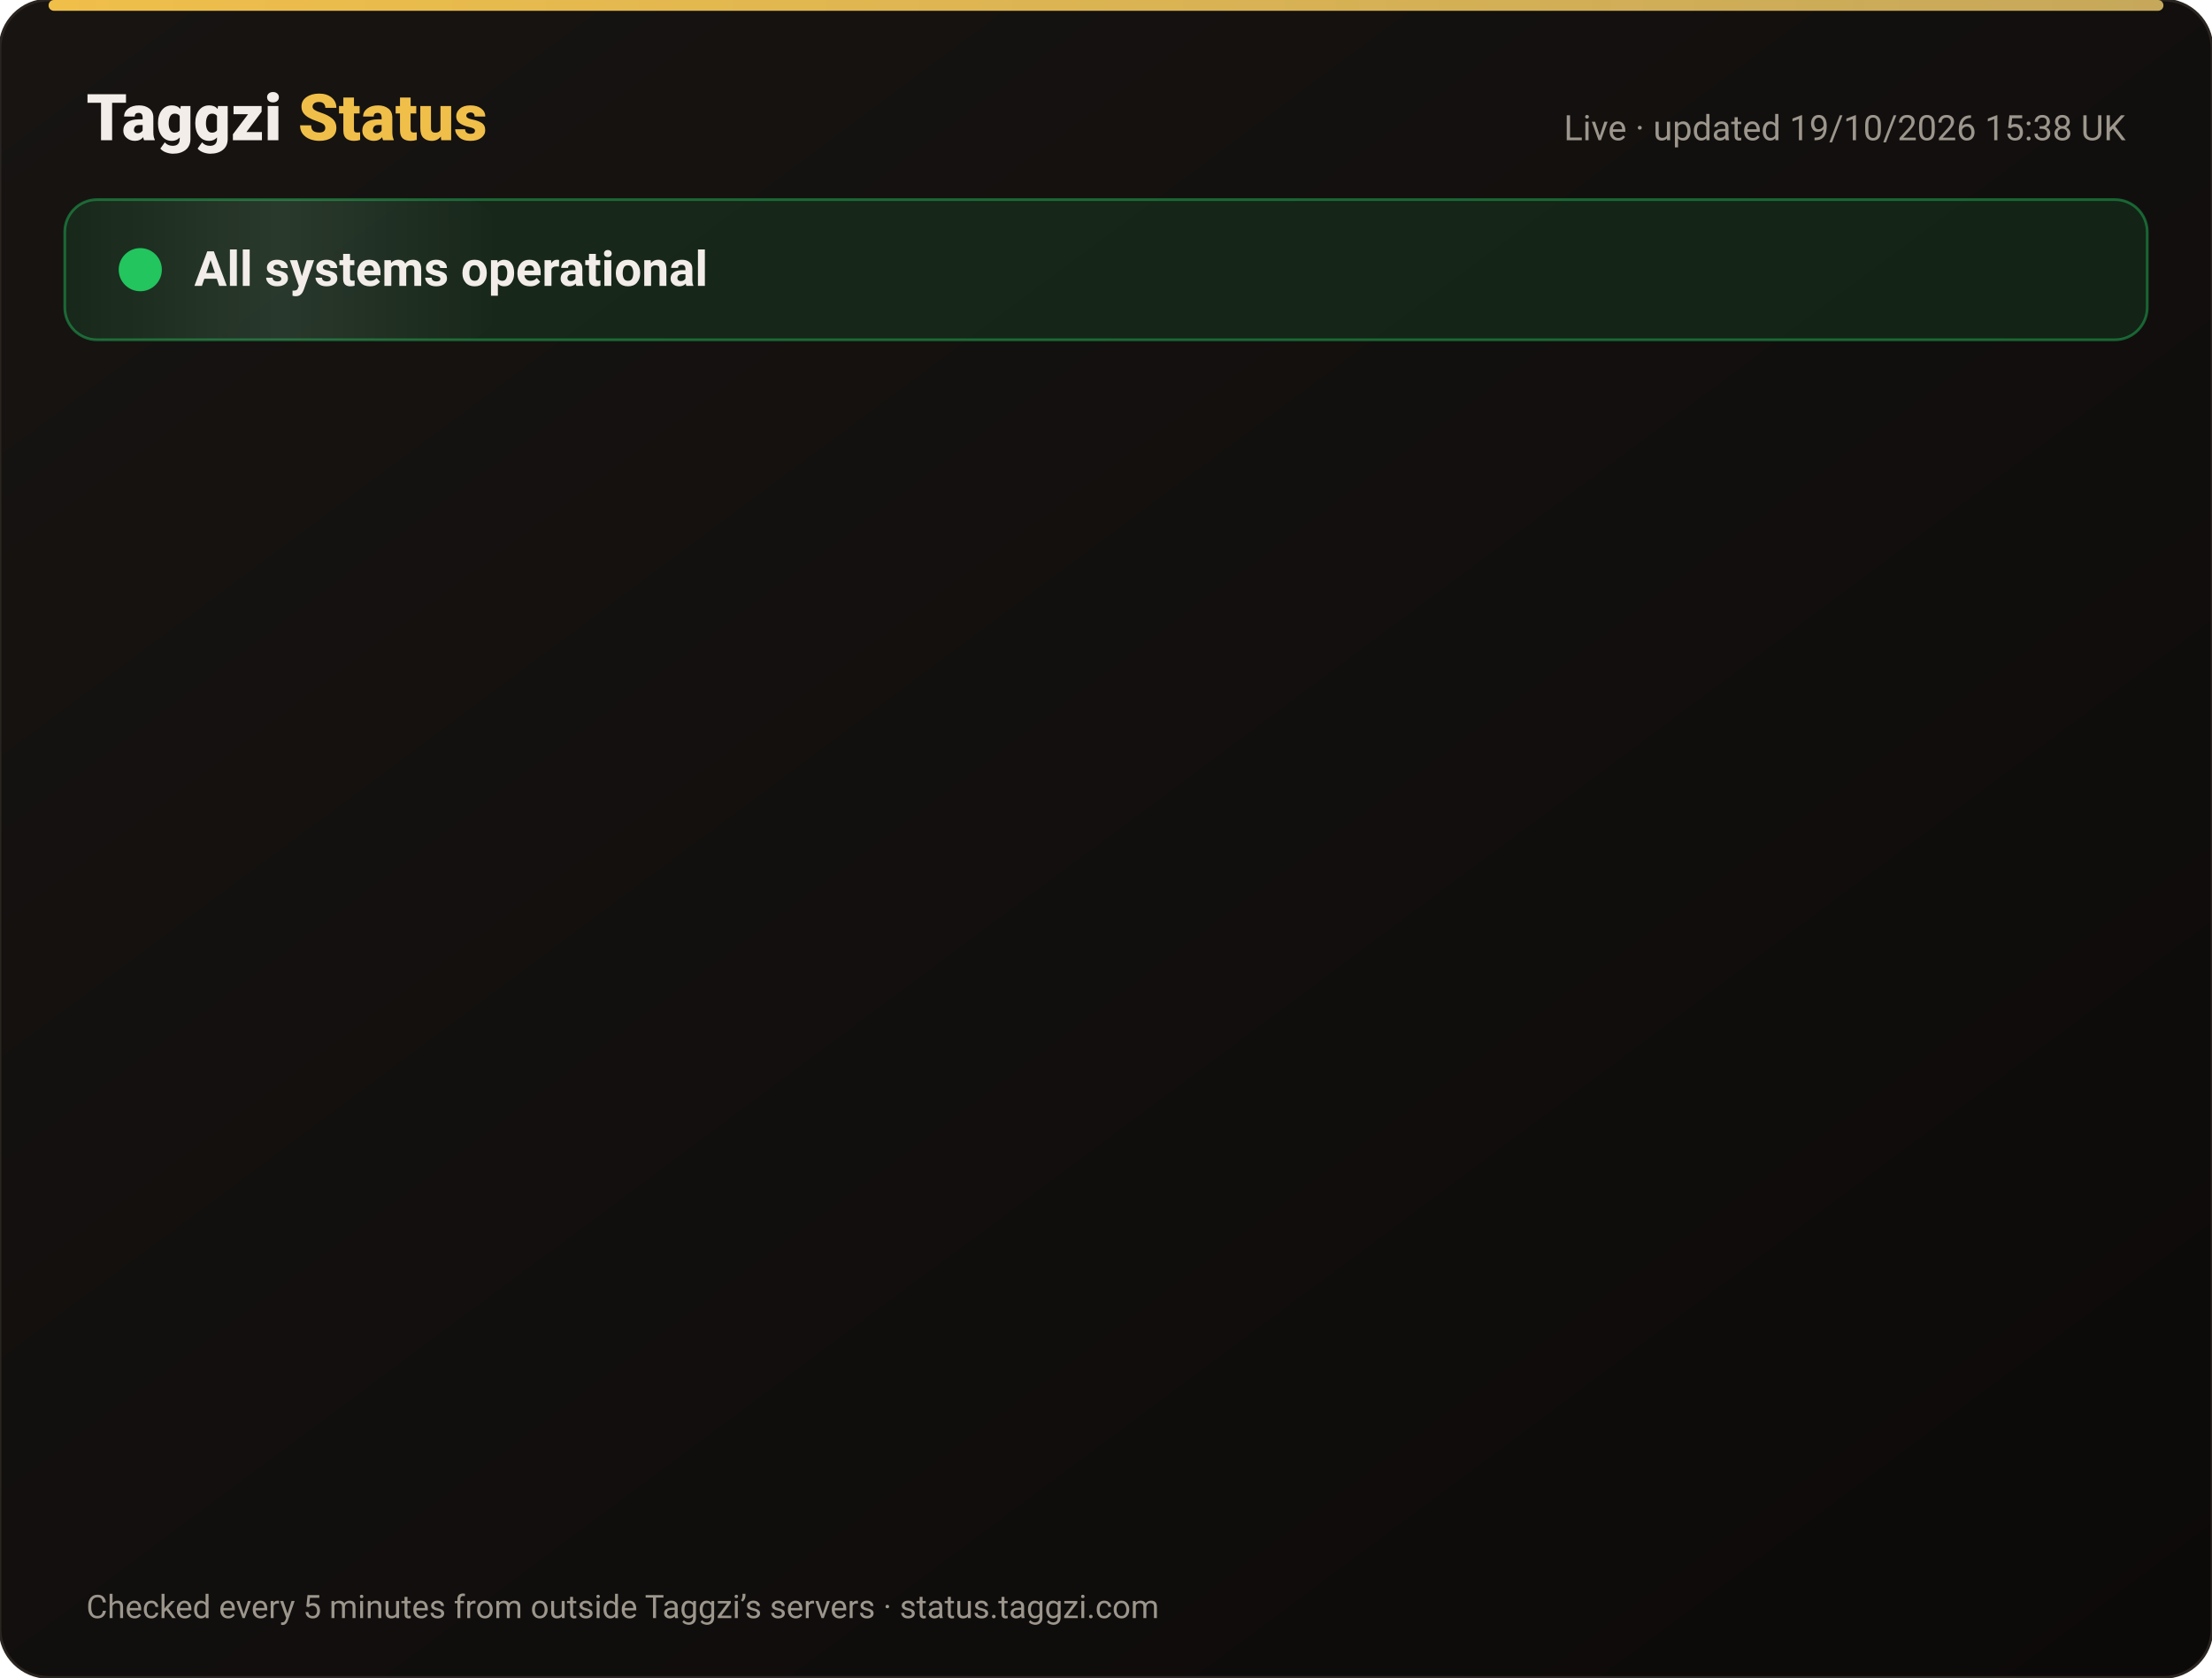
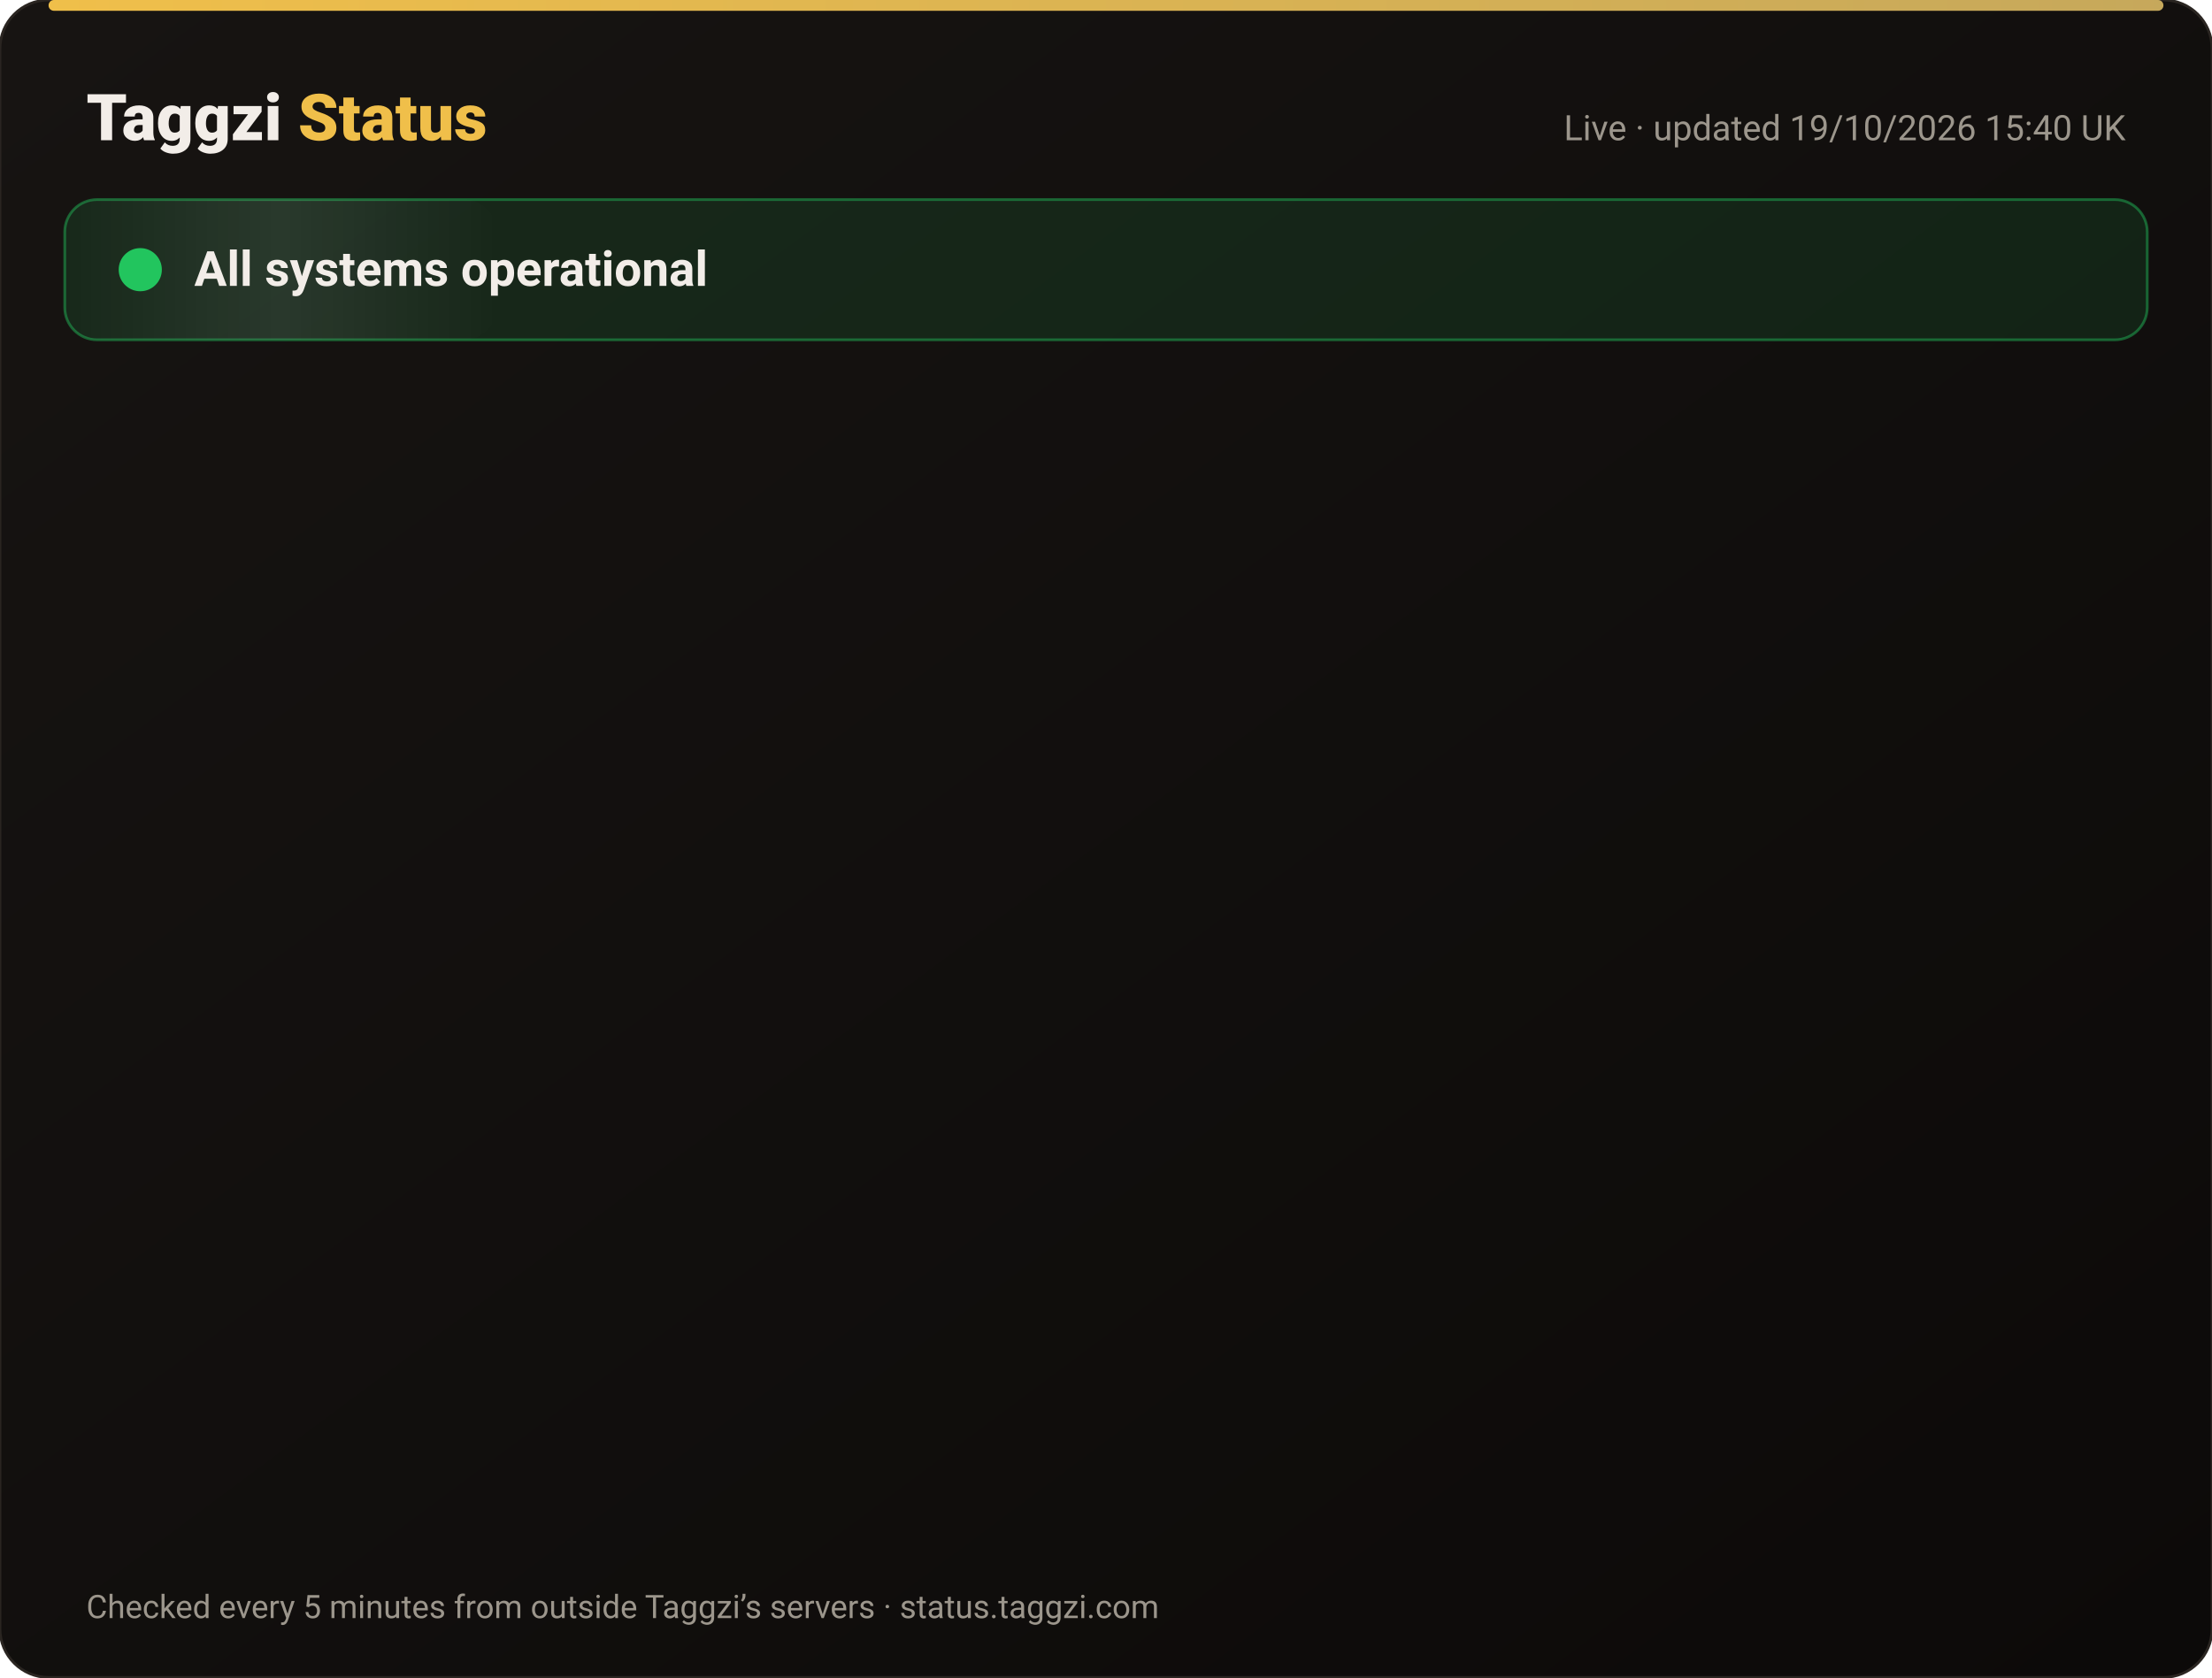
<svg xmlns="http://www.w3.org/2000/svg" width="820" height="622" viewBox="0 0 820 622" font-family="-apple-system,Segoe UI,Roboto,Helvetica,Arial,sans-serif">
  <defs>
    <linearGradient id="bg" x1="0" y1="0" x2="1" y2="1">
      <stop offset="0" stop-color="#171412" />
      <stop offset="1" stop-color="#0C0A09" />
    </linearGradient>
    <linearGradient id="gold" x1="0" x2="1">
      <stop offset="0" stop-color="#F0BF4A" />
      <stop offset="1" stop-color="#c6a85b" />
    </linearGradient>
    <linearGradient id="shine" x1="0" x2="1">
      <stop offset="0" stop-color="#fff" stop-opacity="0" />
      <stop offset=".5" stop-color="#fff" stop-opacity=".08" />
      <stop offset="1" stop-color="#fff" stop-opacity="0" />
    </linearGradient>
  </defs>
  <rect width="820" height="622" rx="18" fill="url(#bg)" stroke="#2a2521" />
  <rect x="18" y="0" width="784" height="4" rx="2" fill="url(#gold)" />
  <text x="32" y="52" font-size="24" font-weight="800" fill="#F2EDE8">Taggzi <tspan fill="#F0BF4A">Status</tspan>
  </text>
-   <text x="788" y="52" font-size="13" fill="#9C968C" text-anchor="end">Live · updated 19/10/2026 15:38 UK</text>
+   <text x="788" y="52" font-size="13" fill="#9C968C" text-anchor="end">Live · updated 19/10/2026 15:40 UK</text>
  <rect x="24" y="74" width="772" height="52" rx="12" fill="#22c55e" fill-opacity=".12" stroke="#22c55e" stroke-opacity=".45" />
  <rect x="24" y="74" width="160" height="52" rx="12" fill="url(#shine)">
    <animate attributeName="x" from="-160" to="820" dur="4s" repeatCount="indefinite" />
  </rect>
  <circle cx="52" cy="100" r="7" fill="#22c55e" />
  <circle cx="52" cy="100" r="7" fill="none" stroke="#22c55e" stroke-width="2">
    <animate attributeName="r" values="7;15;7" dur="2s" repeatCount="indefinite" />
    <animate attributeName="opacity" values=".9;0;.9" dur="2s" repeatCount="indefinite" />
  </circle>
  <text x="72" y="106" font-size="18" font-weight="700" fill="#F2EDE8">All systems operational</text>
  <g opacity="0">
    <animate attributeName="opacity" from="0" to="1" begin="0.00s" dur=".6s" fill="freeze" />
    <line x1="32" y1="188" x2="788" y2="188" stroke="#2a2521" />
    <circle cx="44" cy="166" r="6" fill="#22c55e">
      <animate attributeName="opacity" values="1;.45;1" dur="2.4s" begin="0.00s" repeatCount="indefinite" />
    </circle>
    <text x="62" y="171" font-size="15" font-weight="650" fill="#F2EDE8">Website</text>
    <text x="630" y="171" font-size="13" fill="#9C968C" text-anchor="end">100.00% uptime</text>
    <rect x="648" y="154" width="140" height="24" rx="12" fill="#22c55e" fill-opacity=".14" stroke="#22c55e" stroke-opacity=".5" />
    <text x="718" y="171" font-size="12" font-weight="700" fill="#22c55e" text-anchor="middle">Operational</text>
  </g>
  <g opacity="0">
    <animate attributeName="opacity" from="0" to="1" begin="0.15s" dur=".6s" fill="freeze" />
    <line x1="32" y1="234" x2="788" y2="234" stroke="#2a2521" />
    <circle cx="44" cy="212" r="6" fill="#22c55e">
      <animate attributeName="opacity" values="1;.45;1" dur="2.4s" begin="0.15s" repeatCount="indefinite" />
    </circle>
    <text x="62" y="217" font-size="15" font-weight="650" fill="#F2EDE8">Tag scans</text>
    <text x="630" y="217" font-size="13" fill="#9C968C" text-anchor="end">100.00% uptime</text>
    <rect x="648" y="200" width="140" height="24" rx="12" fill="#22c55e" fill-opacity=".14" stroke="#22c55e" stroke-opacity=".5" />
    <text x="718" y="217" font-size="12" font-weight="700" fill="#22c55e" text-anchor="middle">Operational</text>
  </g>
  <g opacity="0">
    <animate attributeName="opacity" from="0" to="1" begin="0.30s" dur=".6s" fill="freeze" />
    <line x1="32" y1="280" x2="788" y2="280" stroke="#2a2521" />
    <circle cx="44" cy="258" r="6" fill="#22c55e">
      <animate attributeName="opacity" values="1;.45;1" dur="2.4s" begin="0.30s" repeatCount="indefinite" />
    </circle>
    <text x="62" y="263" font-size="15" font-weight="650" fill="#F2EDE8">Manual tag lookup</text>
    <text x="630" y="263" font-size="13" fill="#9C968C" text-anchor="end">100.00% uptime</text>
    <rect x="648" y="246" width="140" height="24" rx="12" fill="#22c55e" fill-opacity=".14" stroke="#22c55e" stroke-opacity=".5" />
    <text x="718" y="263" font-size="12" font-weight="700" fill="#22c55e" text-anchor="middle">Operational</text>
  </g>
  <g opacity="0">
    <animate attributeName="opacity" from="0" to="1" begin="0.45s" dur=".6s" fill="freeze" />
    <line x1="32" y1="326" x2="788" y2="326" stroke="#2a2521" />
    <circle cx="44" cy="304" r="6" fill="#22c55e">
      <animate attributeName="opacity" values="1;.45;1" dur="2.4s" begin="0.45s" repeatCount="indefinite" />
    </circle>
    <text x="62" y="309" font-size="15" font-weight="650" fill="#F2EDE8">App &amp; login</text>
    <text x="630" y="309" font-size="13" fill="#9C968C" text-anchor="end">100.00% uptime</text>
    <rect x="648" y="292" width="140" height="24" rx="12" fill="#22c55e" fill-opacity=".14" stroke="#22c55e" stroke-opacity=".5" />
    <text x="718" y="309" font-size="12" font-weight="700" fill="#22c55e" text-anchor="middle">Operational</text>
  </g>
  <g opacity="0">
    <animate attributeName="opacity" from="0" to="1" begin="0.60s" dur=".6s" fill="freeze" />
    <line x1="32" y1="372" x2="788" y2="372" stroke="#2a2521" />
    <circle cx="44" cy="350" r="6" fill="#22c55e">
      <animate attributeName="opacity" values="1;.45;1" dur="2.4s" begin="0.60s" repeatCount="indefinite" />
    </circle>
    <text x="62" y="355" font-size="15" font-weight="650" fill="#F2EDE8">Community alerts</text>
    <text x="630" y="355" font-size="13" fill="#9C968C" text-anchor="end">100.00% uptime</text>
    <rect x="648" y="338" width="140" height="24" rx="12" fill="#22c55e" fill-opacity=".14" stroke="#22c55e" stroke-opacity=".5" />
    <text x="718" y="355" font-size="12" font-weight="700" fill="#22c55e" text-anchor="middle">Operational</text>
  </g>
  <g opacity="0">
    <animate attributeName="opacity" from="0" to="1" begin="0.75s" dur=".6s" fill="freeze" />
    <line x1="32" y1="418" x2="788" y2="418" stroke="#2a2521" />
    <circle cx="44" cy="396" r="6" fill="#22c55e">
      <animate attributeName="opacity" values="1;.45;1" dur="2.4s" begin="0.75s" repeatCount="indefinite" />
    </circle>
    <text x="62" y="401" font-size="15" font-weight="650" fill="#F2EDE8">Private calling</text>
    <text x="630" y="401" font-size="13" fill="#9C968C" text-anchor="end">100.00% uptime</text>
    <rect x="648" y="384" width="140" height="24" rx="12" fill="#22c55e" fill-opacity=".14" stroke="#22c55e" stroke-opacity=".5" />
    <text x="718" y="401" font-size="12" font-weight="700" fill="#22c55e" text-anchor="middle">Operational</text>
  </g>
  <g opacity="0">
    <animate attributeName="opacity" from="0" to="1" begin="0.90s" dur=".6s" fill="freeze" />
    <line x1="32" y1="464" x2="788" y2="464" stroke="#2a2521" />
    <circle cx="44" cy="442" r="6" fill="#22c55e">
      <animate attributeName="opacity" values="1;.45;1" dur="2.4s" begin="0.90s" repeatCount="indefinite" />
    </circle>
    <text x="62" y="447" font-size="15" font-weight="650" fill="#F2EDE8">Payments</text>
    <text x="630" y="447" font-size="13" fill="#9C968C" text-anchor="end">99.98% uptime</text>
    <rect x="648" y="430" width="140" height="24" rx="12" fill="#22c55e" fill-opacity=".14" stroke="#22c55e" stroke-opacity=".5" />
    <text x="718" y="447" font-size="12" font-weight="700" fill="#22c55e" text-anchor="middle">Operational</text>
  </g>
  <g opacity="0">
    <animate attributeName="opacity" from="0" to="1" begin="1.05s" dur=".6s" fill="freeze" />
    <line x1="32" y1="510" x2="788" y2="510" stroke="#2a2521" />
    <circle cx="44" cy="488" r="6" fill="#22c55e">
      <animate attributeName="opacity" values="1;.45;1" dur="2.4s" begin="1.05s" repeatCount="indefinite" />
    </circle>
    <text x="62" y="493" font-size="15" font-weight="650" fill="#F2EDE8">Email &amp; support</text>
    <text x="630" y="493" font-size="13" fill="#9C968C" text-anchor="end">100.00% uptime</text>
    <rect x="648" y="476" width="140" height="24" rx="12" fill="#22c55e" fill-opacity=".14" stroke="#22c55e" stroke-opacity=".5" />
    <text x="718" y="493" font-size="12" font-weight="700" fill="#22c55e" text-anchor="middle">Operational</text>
  </g>
  <g opacity="0">
    <animate attributeName="opacity" from="0" to="1" begin="1.20s" dur=".6s" fill="freeze" />
    <line x1="32" y1="556" x2="788" y2="556" stroke="#2a2521" />
    <circle cx="44" cy="534" r="6" fill="#22c55e">
      <animate attributeName="opacity" values="1;.45;1" dur="2.4s" begin="1.20s" repeatCount="indefinite" />
    </circle>
    <text x="62" y="539" font-size="15" font-weight="650" fill="#F2EDE8">Secure connection (SSL)</text>
    <text x="630" y="539" font-size="13" fill="#9C968C" text-anchor="end">100.00% uptime</text>
    <rect x="648" y="522" width="140" height="24" rx="12" fill="#22c55e" fill-opacity=".14" stroke="#22c55e" stroke-opacity=".5" />
    <text x="718" y="539" font-size="12" font-weight="700" fill="#22c55e" text-anchor="middle">Operational</text>
  </g>
  <text x="32" y="600" font-size="12" fill="#9C968C">Checked every 5 minutes from outside Taggzi’s servers · status.taggzi.com</text>
</svg>
